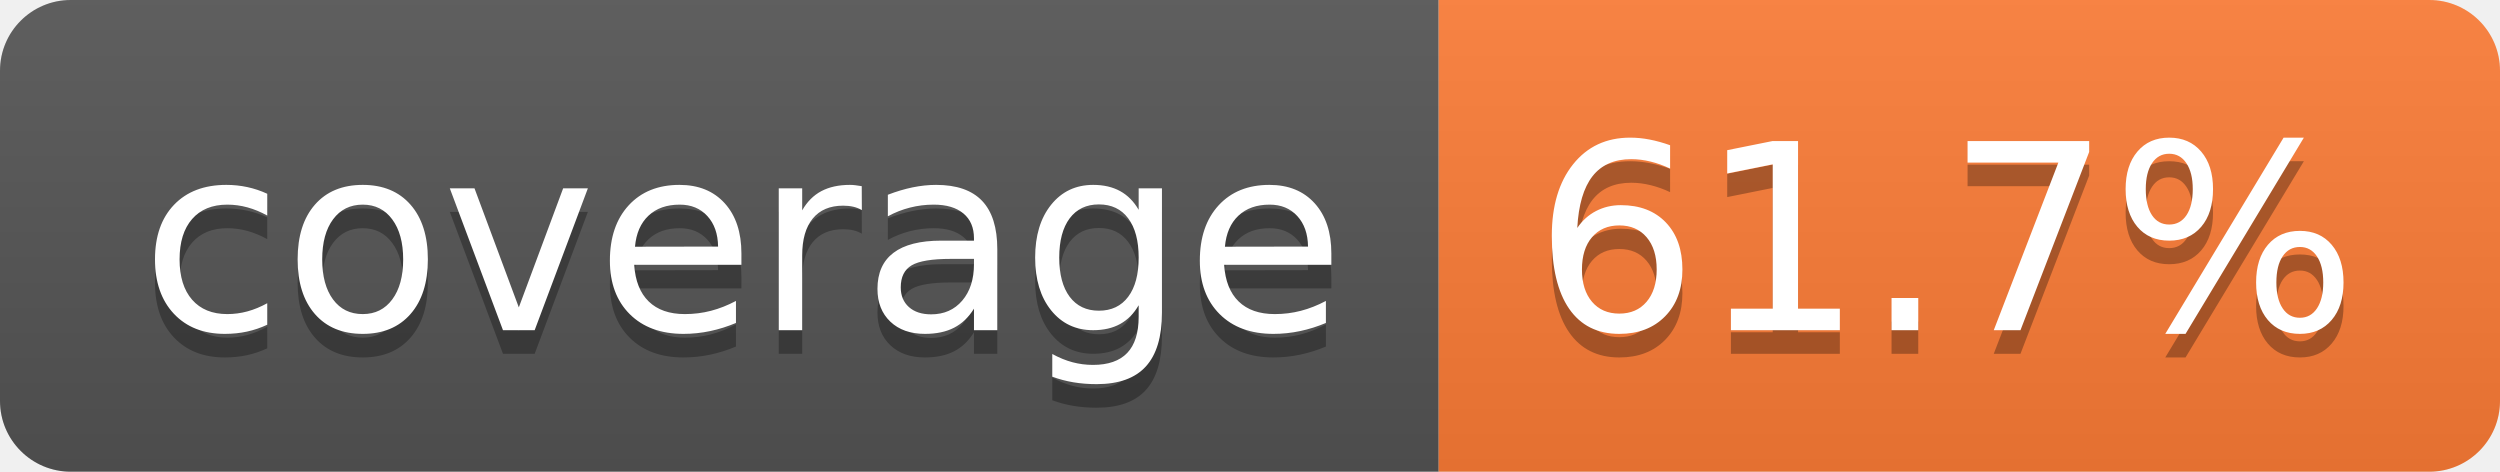
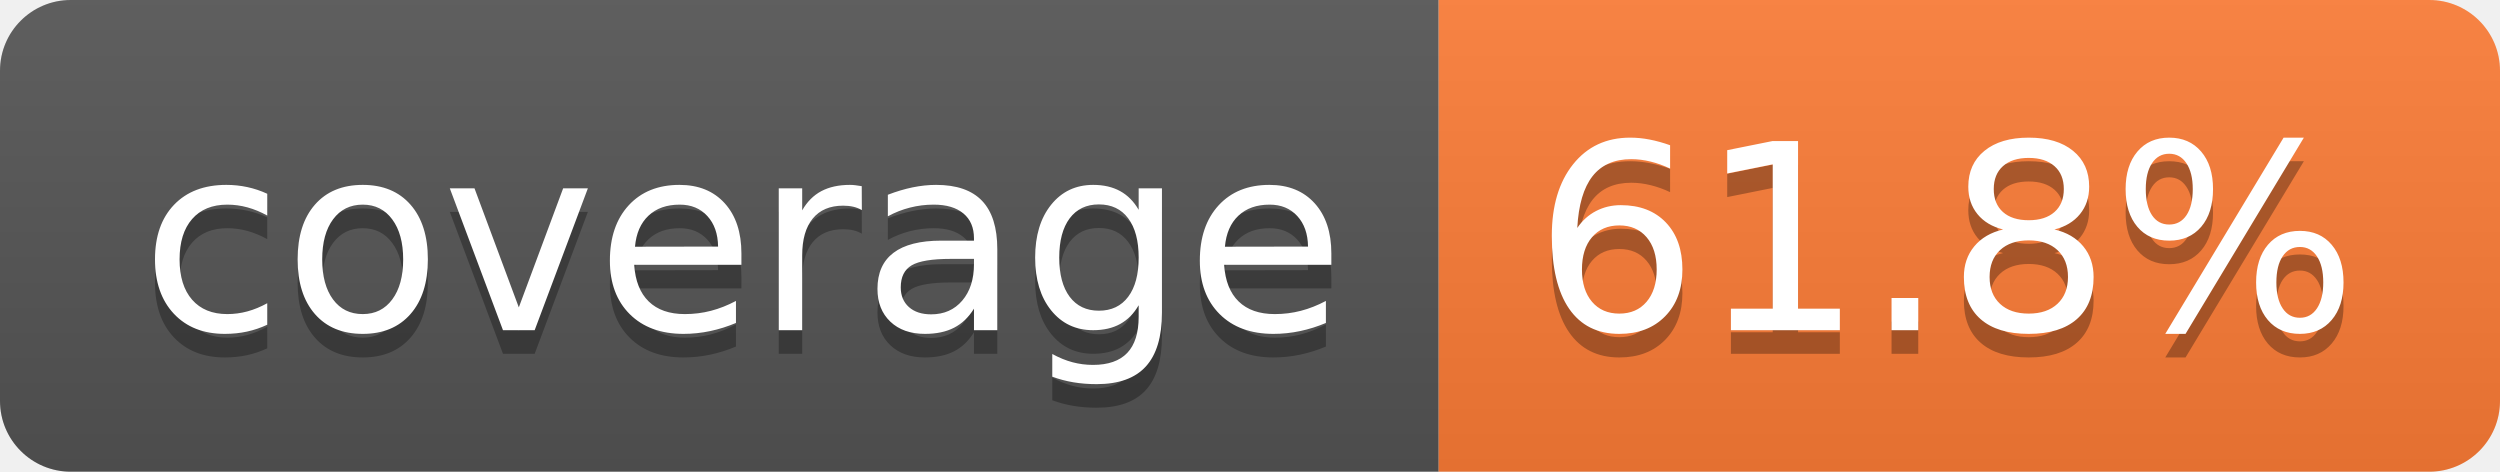
- <svg xmlns="http://www.w3.org/2000/svg" width="106" height="20" role="img" aria-label="coverage: 61.7%">
+ <svg xmlns="http://www.w3.org/2000/svg" width="106" height="20" role="img" aria-label="coverage: 61.8%">
  <linearGradient id="s" x2="0" y2="100%">
    <stop offset="0" stop-color="#bbb" stop-opacity=".1" />
    <stop offset="1" stop-opacity=".1" />
  </linearGradient>
  <clipPath id="r">
    <rect width="106" height="20" rx="3" fill="#fff" />
  </clipPath>
  <g clip-path="url(#r)">
    <rect width="61" height="20" fill="#555" />
    <rect x="61" width="45" height="20" fill="#fe7d37" />
    <rect width="106" height="20" fill="url(#s)" />
  </g>
  <g fill="#fff" text-anchor="middle" font-family="Verdana,Geneva,DejaVu Sans,sans-serif" text-rendering="geometricPrecision" font-size="110">
    <text aria-hidden="true" x="315" y="150" fill="#010101" fill-opacity=".3" transform="scale(.1)" textLength="510">coverage</text>
    <text x="315" y="140" transform="scale(.1)" fill="#fff" textLength="510">coverage</text>
-     <text aria-hidden="true" x="825" y="150" fill="#010101" fill-opacity=".3" transform="scale(.1)" textLength="350">61.7%</text>
-     <text x="825" y="140" transform="scale(.1)" fill="#fff" textLength="350">61.7%</text>
+     <text aria-hidden="true" x="825" y="150" fill="#010101" fill-opacity=".3" transform="scale(.1)" textLength="350">61.8%</text>
+     <text x="825" y="140" transform="scale(.1)" fill="#fff" textLength="350">61.8%</text>
  </g>
</svg>
